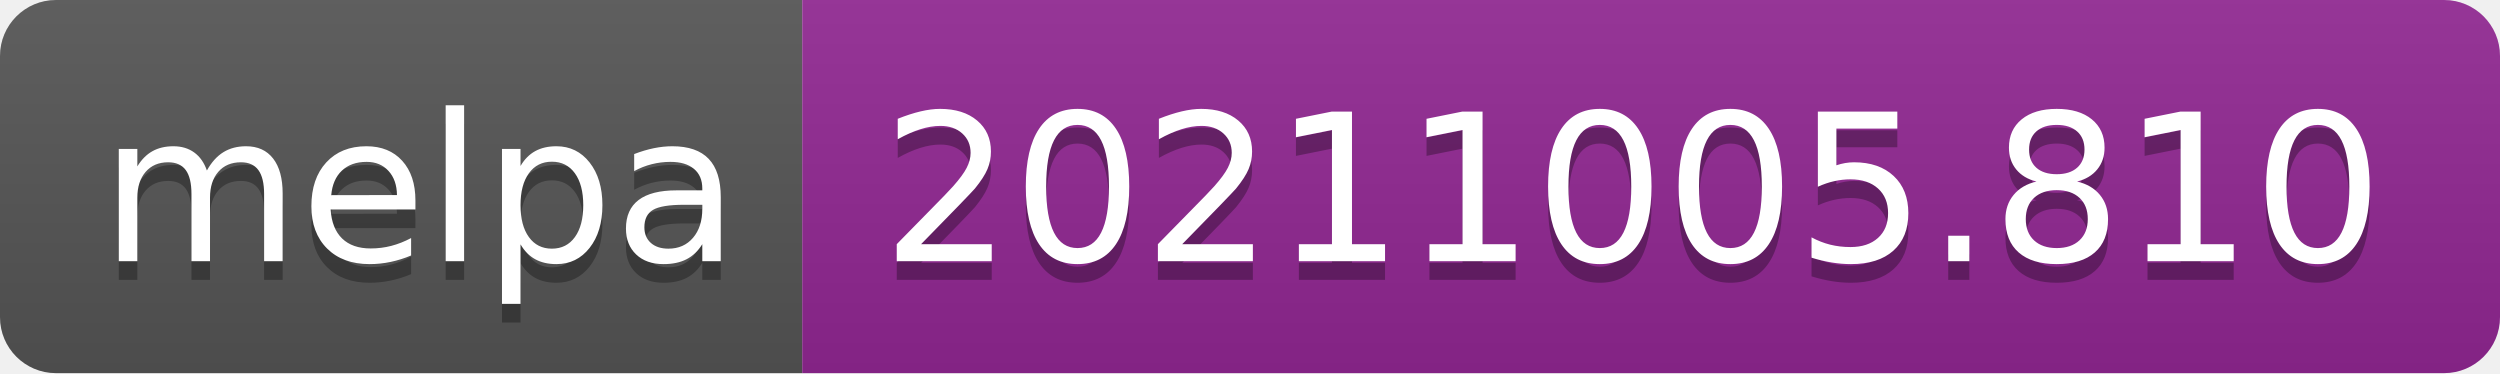
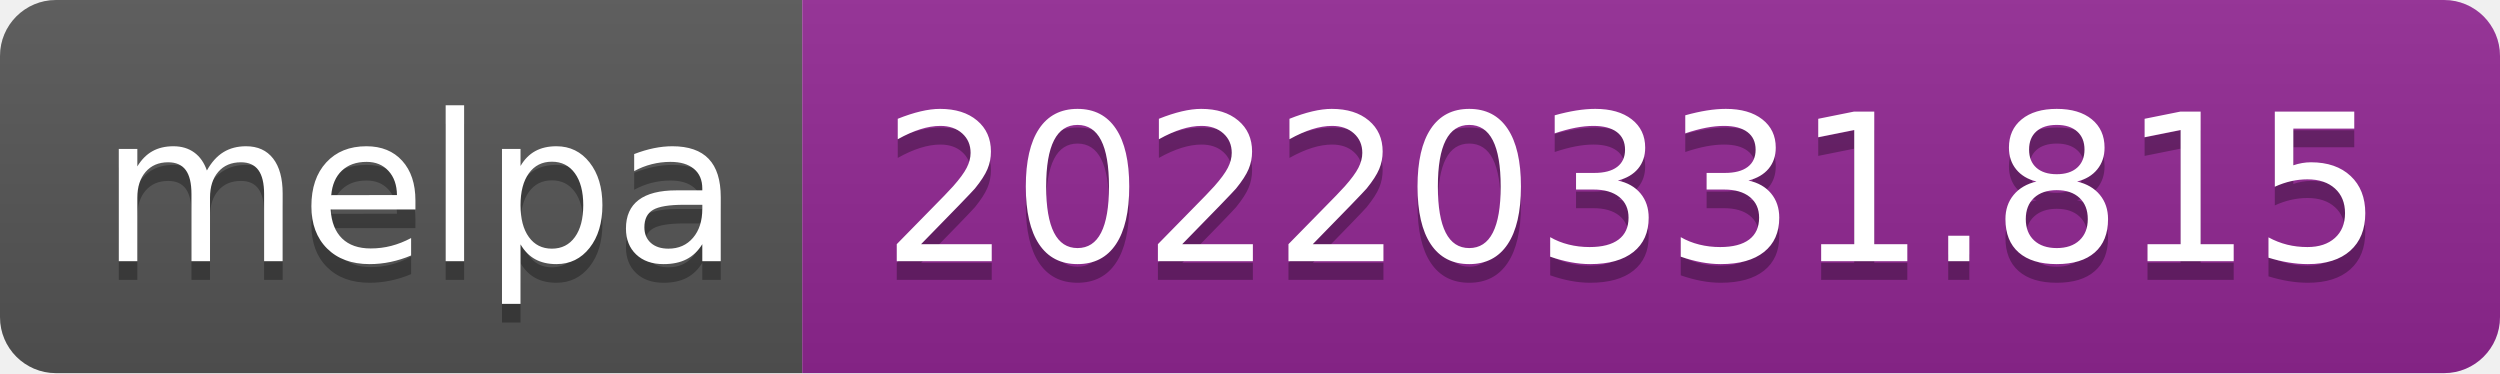
- <svg xmlns="http://www.w3.org/2000/svg" width="134" height="20" role="img" aria-label="melpa: 20211005.810">
+ <svg xmlns="http://www.w3.org/2000/svg" width="134" height="20" role="img" aria-label="melpa: 20220331.815">
  <linearGradient id="s" x2="0" y2="100%">
    <stop offset="0" stop-color="#bbb" stop-opacity=".1" />
    <stop offset="1" stop-opacity=".1" />
  </linearGradient>
  <clipPath id="r">
    <rect width="134" height="20" rx="3" fill="#fff" />
  </clipPath>
  <g clip-path="url(#r)">
    <rect width="43" height="20" fill="#555" />
    <rect x="43" width="91" height="20" fill="#922793" />
    <rect width="134" height="20" fill="url(#s)" />
  </g>
  <g fill="#fff" text-anchor="middle" font-family="Verdana,Geneva,DejaVu Sans,sans-serif" text-rendering="geometricPrecision" font-size="110">
    <text aria-hidden="true" x="225" y="150" fill="#010101" fill-opacity=".3" transform="scale(.1)" textLength="330">melpa</text>
    <text x="225" y="140" transform="scale(.1)" fill="#fff" textLength="330">melpa</text>
-     <text aria-hidden="true" x="875" y="150" fill="#010101" fill-opacity=".3" transform="scale(.1)" textLength="810">20211005.810</text>
-     <text x="875" y="140" transform="scale(.1)" fill="#fff" textLength="810">20211005.810</text>
+     <text aria-hidden="true" x="875" y="150" fill="#010101" fill-opacity=".3" transform="scale(.1)" textLength="810">20220331.815</text>
+     <text x="875" y="140" transform="scale(.1)" fill="#fff" textLength="810">20220331.815</text>
  </g>
</svg>
